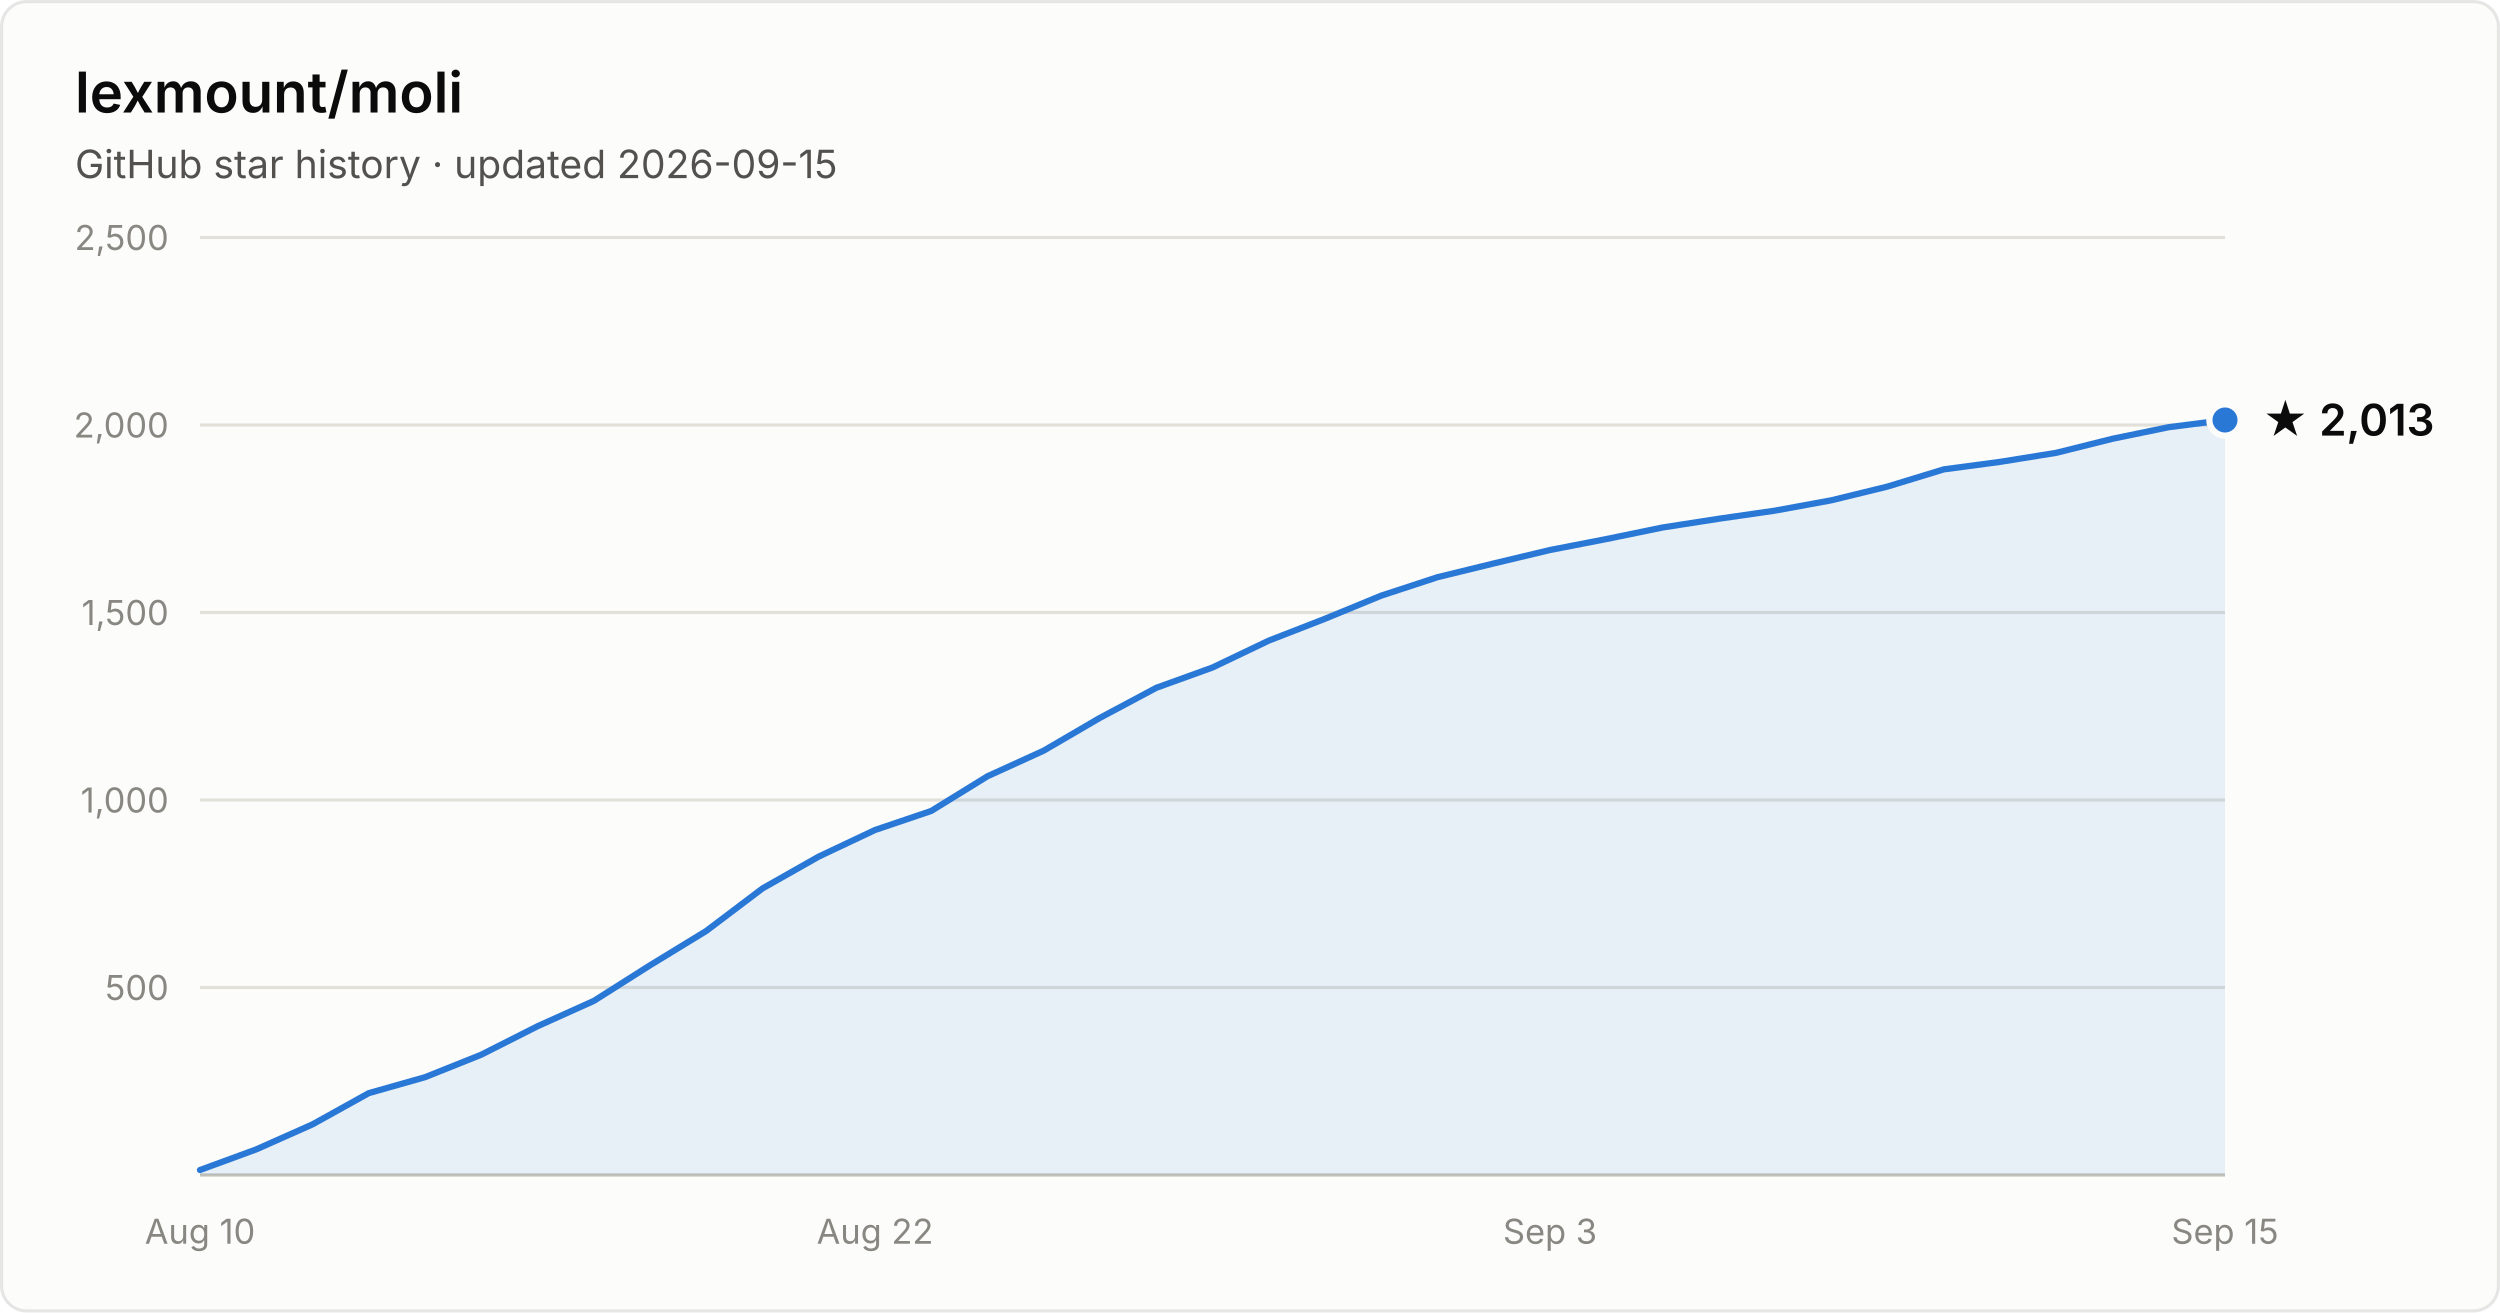
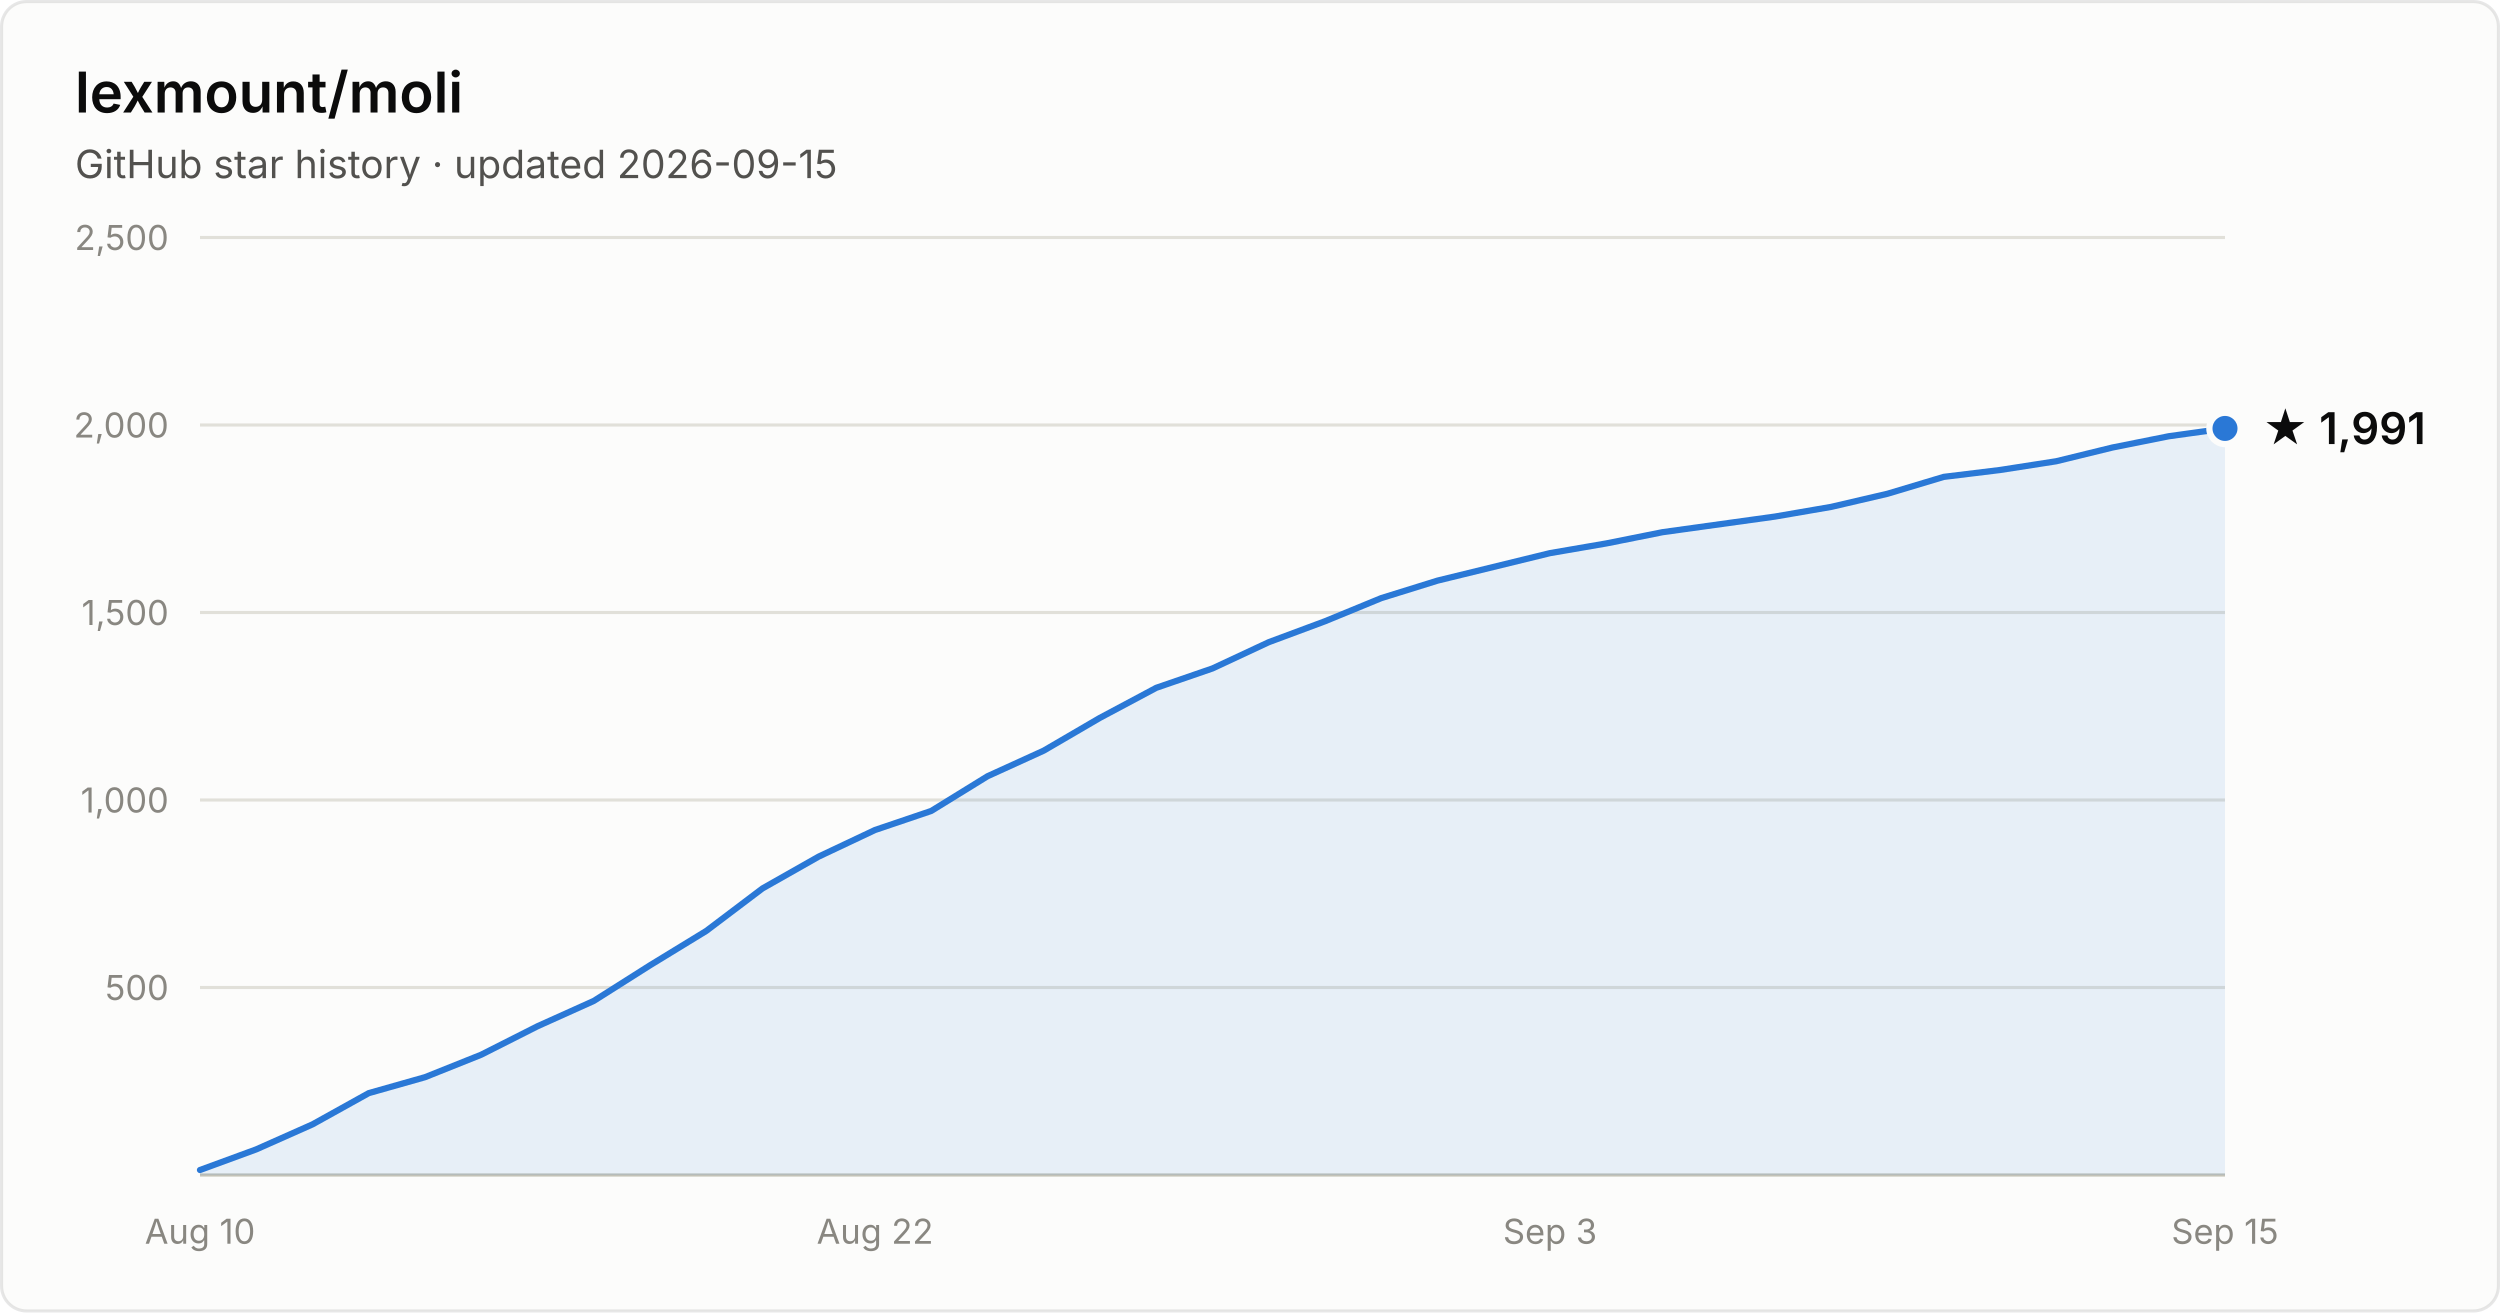
- <svg xmlns="http://www.w3.org/2000/svg" width="800" height="420" viewBox="0 0 800 420" font-family="system-ui, -apple-system, Segoe UI, sans-serif" role="img" aria-label="Star history of lexmount/moli: 2,013 stars as of 2026-09-15">
+ <svg xmlns="http://www.w3.org/2000/svg" width="800" height="420" viewBox="0 0 800 420" font-family="system-ui, -apple-system, Segoe UI, sans-serif" role="img" aria-label="Star history of lexmount/moli: 1,991 stars as of 2026-09-15">
  <rect x="0.5" y="0.5" width="799" height="419" rx="8" fill="#fcfcfb" stroke="rgba(11,11,11,0.10)" />
  <text x="24" y="36" fill="#0b0b0b" font-size="18" font-weight="600">lexmount/moli</text>
  <text x="24" y="57" fill="#52514e" font-size="12.5">GitHub star history · updated 2026-09-15</text>
  <line x1="64" y1="316.0" x2="712" y2="316.0" stroke="#e1e0d9" stroke-width="1" />
  <text x="54" y="320.0" text-anchor="end" fill="#898781" font-size="11" style="font-variant-numeric:tabular-nums">500</text>
  <line x1="64" y1="256.0" x2="712" y2="256.0" stroke="#e1e0d9" stroke-width="1" />
  <text x="54" y="260.0" text-anchor="end" fill="#898781" font-size="11" style="font-variant-numeric:tabular-nums">1,000</text>
  <line x1="64" y1="196.0" x2="712" y2="196.0" stroke="#e1e0d9" stroke-width="1" />
  <text x="54" y="200.0" text-anchor="end" fill="#898781" font-size="11" style="font-variant-numeric:tabular-nums">1,500</text>
  <line x1="64" y1="136.0" x2="712" y2="136.0" stroke="#e1e0d9" stroke-width="1" />
  <text x="54" y="140.0" text-anchor="end" fill="#898781" font-size="11" style="font-variant-numeric:tabular-nums">2,000</text>
  <line x1="64" y1="76.0" x2="712" y2="76.0" stroke="#e1e0d9" stroke-width="1" />
  <text x="54" y="80.0" text-anchor="end" fill="#898781" font-size="11" style="font-variant-numeric:tabular-nums">2,500</text>
  <line x1="64" y1="376" x2="712" y2="376" stroke="#c3c2b7" stroke-width="1" />
  <text x="64.0" y="398" text-anchor="middle" fill="#898781" font-size="11" style="font-variant-numeric:tabular-nums">Aug 10</text>
  <text x="280.0" y="398" text-anchor="middle" fill="#898781" font-size="11" style="font-variant-numeric:tabular-nums">Aug 22</text>
  <text x="496.0" y="398" text-anchor="middle" fill="#898781" font-size="11" style="font-variant-numeric:tabular-nums">Sep 3</text>
  <text x="712.0" y="398" text-anchor="middle" fill="#898781" font-size="11" style="font-variant-numeric:tabular-nums">Sep 15</text>
-   <path d="M64.0 374.4 L82.0 367.8 L100.0 359.8 L118.0 349.8 L136.0 344.7 L154.0 337.5 L172.0 328.4 L190.0 320.3 L208.0 308.9 L226.0 297.9 L244.0 284.3 L262.0 274.1 L280.0 265.6 L298.0 259.5 L316.0 248.4 L334.0 240.2 L352.0 229.7 L370.0 220.1 L388.0 213.6 L406.0 205.0 L424.0 198.0 L442.0 190.6 L460.0 184.7 L478.0 180.3 L496.0 176.0 L514.0 172.5 L532.0 168.8 L550.0 166.0 L568.0 163.4 L586.0 160.1 L604.0 155.7 L622.0 150.2 L640.0 147.8 L658.0 144.9 L676.0 140.4 L694.0 136.7 L712.0 134.4 L712.0 376 L64.0 376 Z" fill="#2a78d6" fill-opacity="0.1" />
-   <path d="M64.0 374.4 L82.0 367.8 L100.0 359.8 L118.0 349.8 L136.0 344.7 L154.0 337.5 L172.0 328.4 L190.0 320.3 L208.0 308.9 L226.0 297.9 L244.0 284.3 L262.0 274.1 L280.0 265.6 L298.0 259.5 L316.0 248.4 L334.0 240.2 L352.0 229.7 L370.0 220.1 L388.0 213.6 L406.0 205.0 L424.0 198.0 L442.0 190.6 L460.0 184.7 L478.0 180.3 L496.0 176.0 L514.0 172.5 L532.0 168.8 L550.0 166.0 L568.0 163.4 L586.0 160.1 L604.0 155.7 L622.0 150.2 L640.0 147.8 L658.0 144.9 L676.0 140.4 L694.0 136.7 L712.0 134.4" fill="none" stroke="#2a78d6" stroke-width="2" stroke-linejoin="round" stroke-linecap="round" />
-   <circle cx="712.0" cy="134.4" r="5" fill="#2a78d6" stroke="#fcfcfb" stroke-width="2" />
-   <text x="724.0" y="139.4" fill="#0b0b0b" font-size="14" font-weight="600">★ 2,013</text>
+   <path d="M64.0 374.4 L82.0 367.8 L100.0 359.8 L118.0 349.8 L136.0 344.7 L154.0 337.5 L172.0 328.4 L190.0 320.3 L208.0 308.9 L226.0 297.9 L244.0 284.3 L262.0 274.1 L280.0 265.6 L298.0 259.5 L316.0 248.4 L334.0 240.2 L352.0 229.7 L370.0 220.1 L388.0 213.9 L406.0 205.5 L424.0 198.8 L442.0 191.4 L460.0 185.8 L478.0 181.4 L496.0 177.0 L514.0 173.9 L532.0 170.3 L550.0 167.8 L568.0 165.3 L586.0 162.2 L604.0 158.0 L622.0 152.6 L640.0 150.4 L658.0 147.6 L676.0 143.2 L694.0 139.6 L712.0 137.1 L712.0 376 L64.0 376 Z" fill="#2a78d6" fill-opacity="0.1" />
+   <path d="M64.0 374.4 L82.0 367.8 L100.0 359.8 L118.0 349.8 L136.0 344.7 L154.0 337.5 L172.0 328.4 L190.0 320.3 L208.0 308.9 L226.0 297.9 L244.0 284.3 L262.0 274.1 L280.0 265.6 L298.0 259.5 L316.0 248.4 L334.0 240.2 L352.0 229.7 L370.0 220.1 L388.0 213.9 L406.0 205.5 L424.0 198.8 L442.0 191.4 L460.0 185.8 L478.0 181.4 L496.0 177.0 L514.0 173.9 L532.0 170.3 L550.0 167.8 L568.0 165.3 L586.0 162.2 L604.0 158.0 L622.0 152.6 L640.0 150.4 L658.0 147.6 L676.0 143.2 L694.0 139.6 L712.0 137.1" fill="none" stroke="#2a78d6" stroke-width="2" stroke-linejoin="round" stroke-linecap="round" />
+   <circle cx="712.0" cy="137.1" r="5" fill="#2a78d6" stroke="#fcfcfb" stroke-width="2" />
+   <text x="724.0" y="142.1" fill="#0b0b0b" font-size="14" font-weight="600">★ 1,991</text>
</svg>
